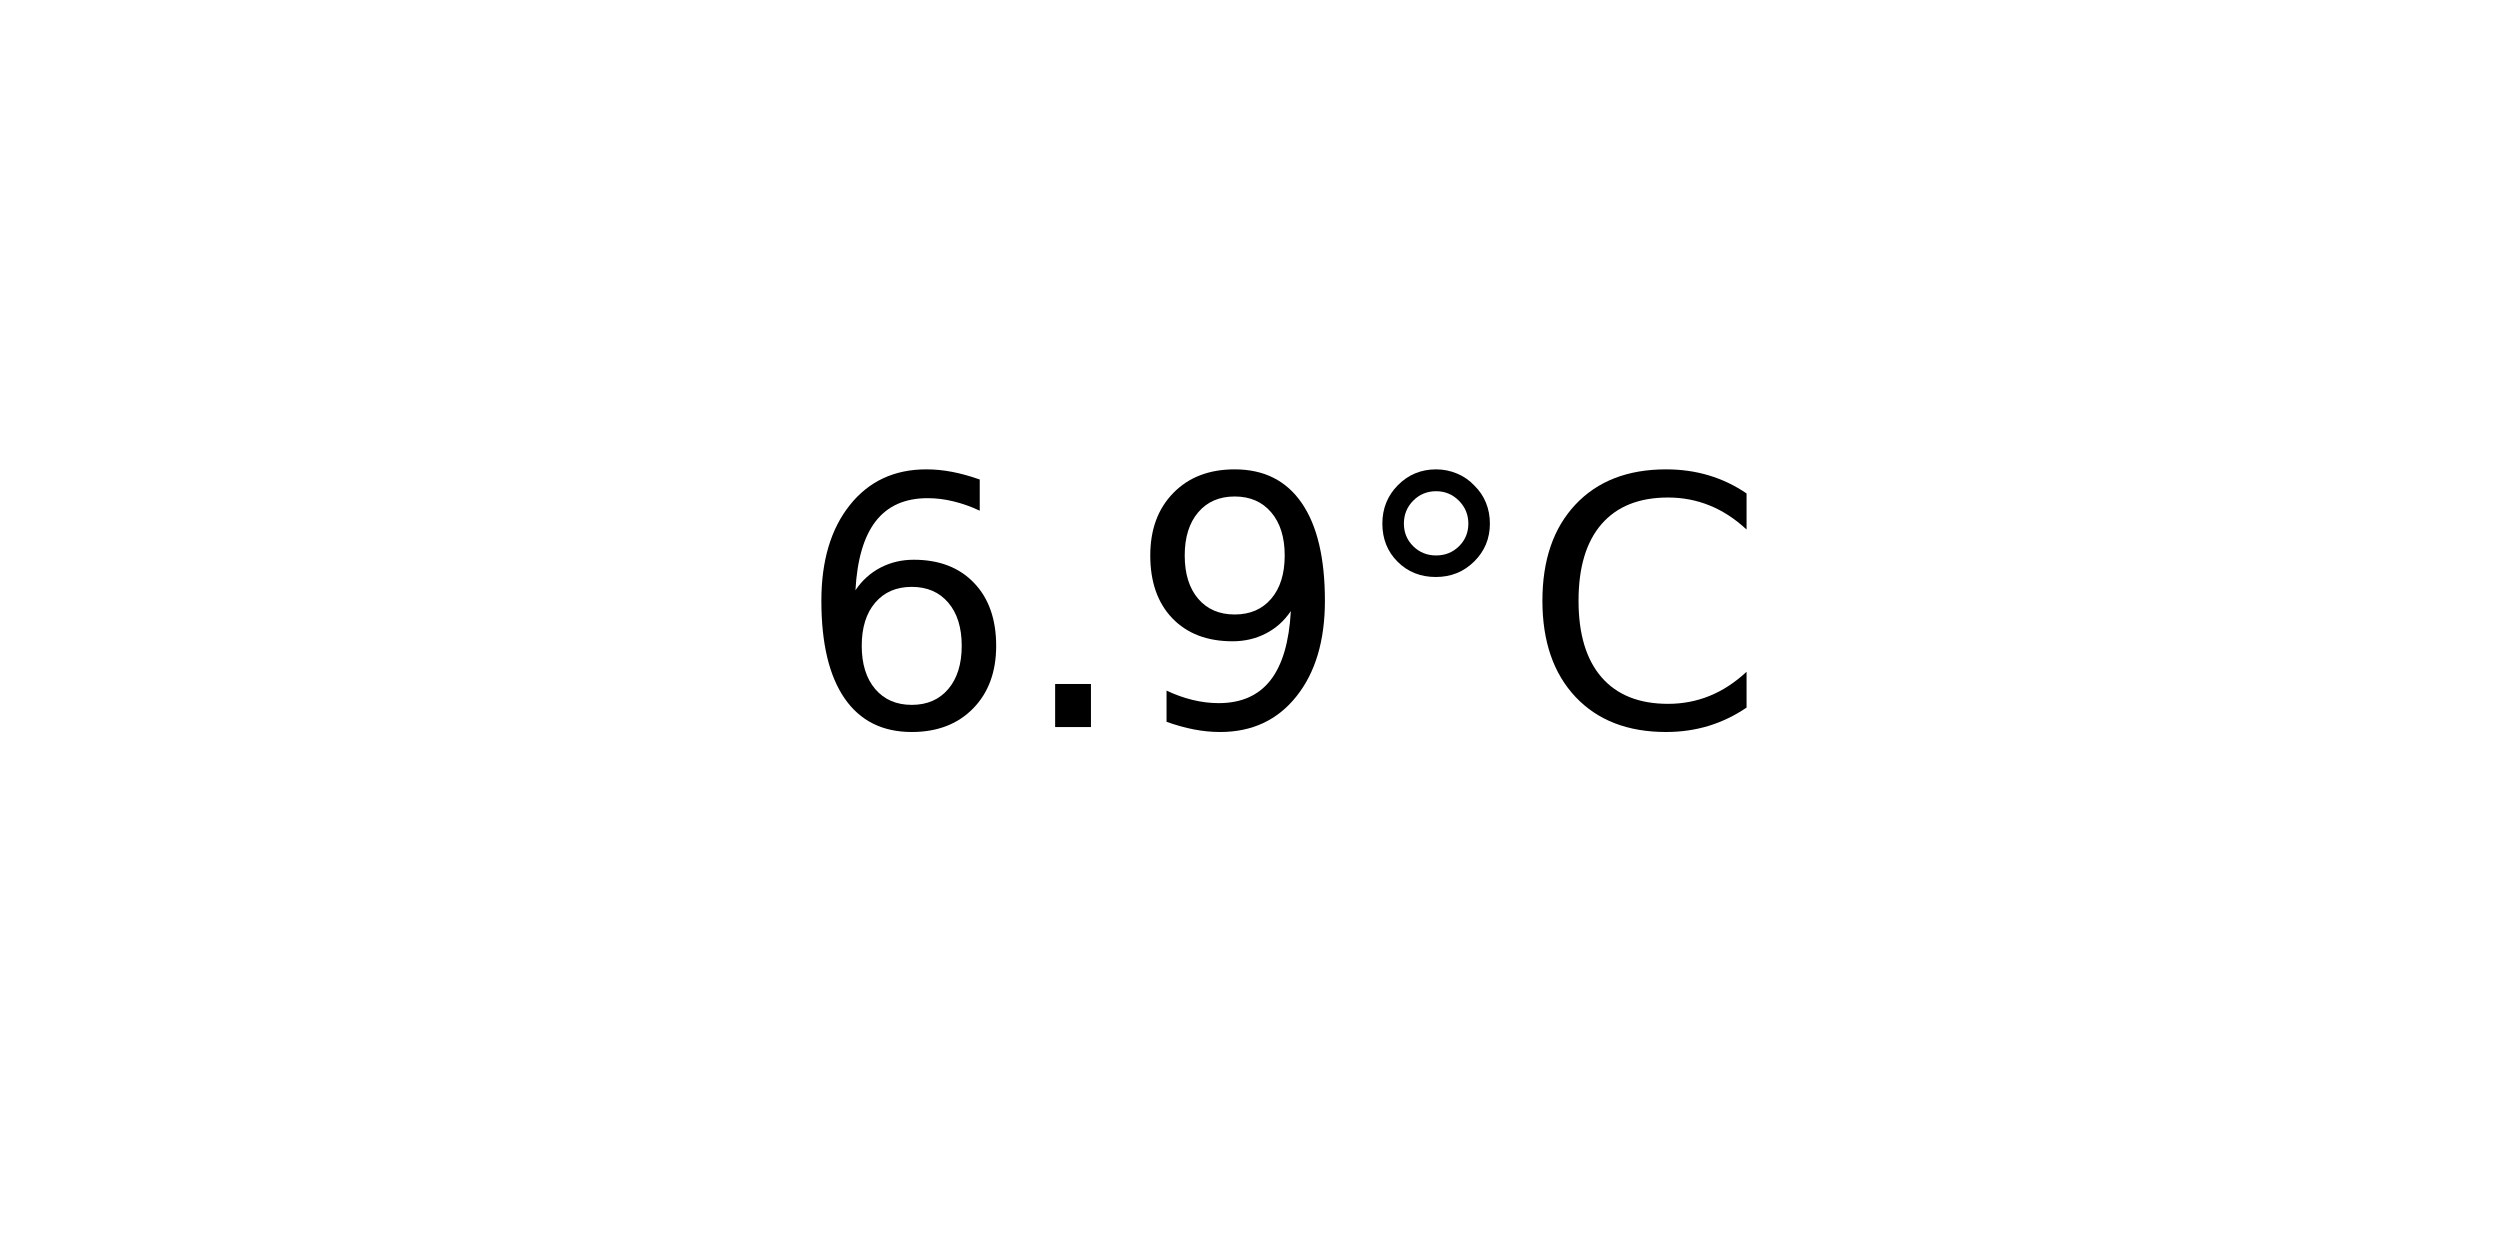
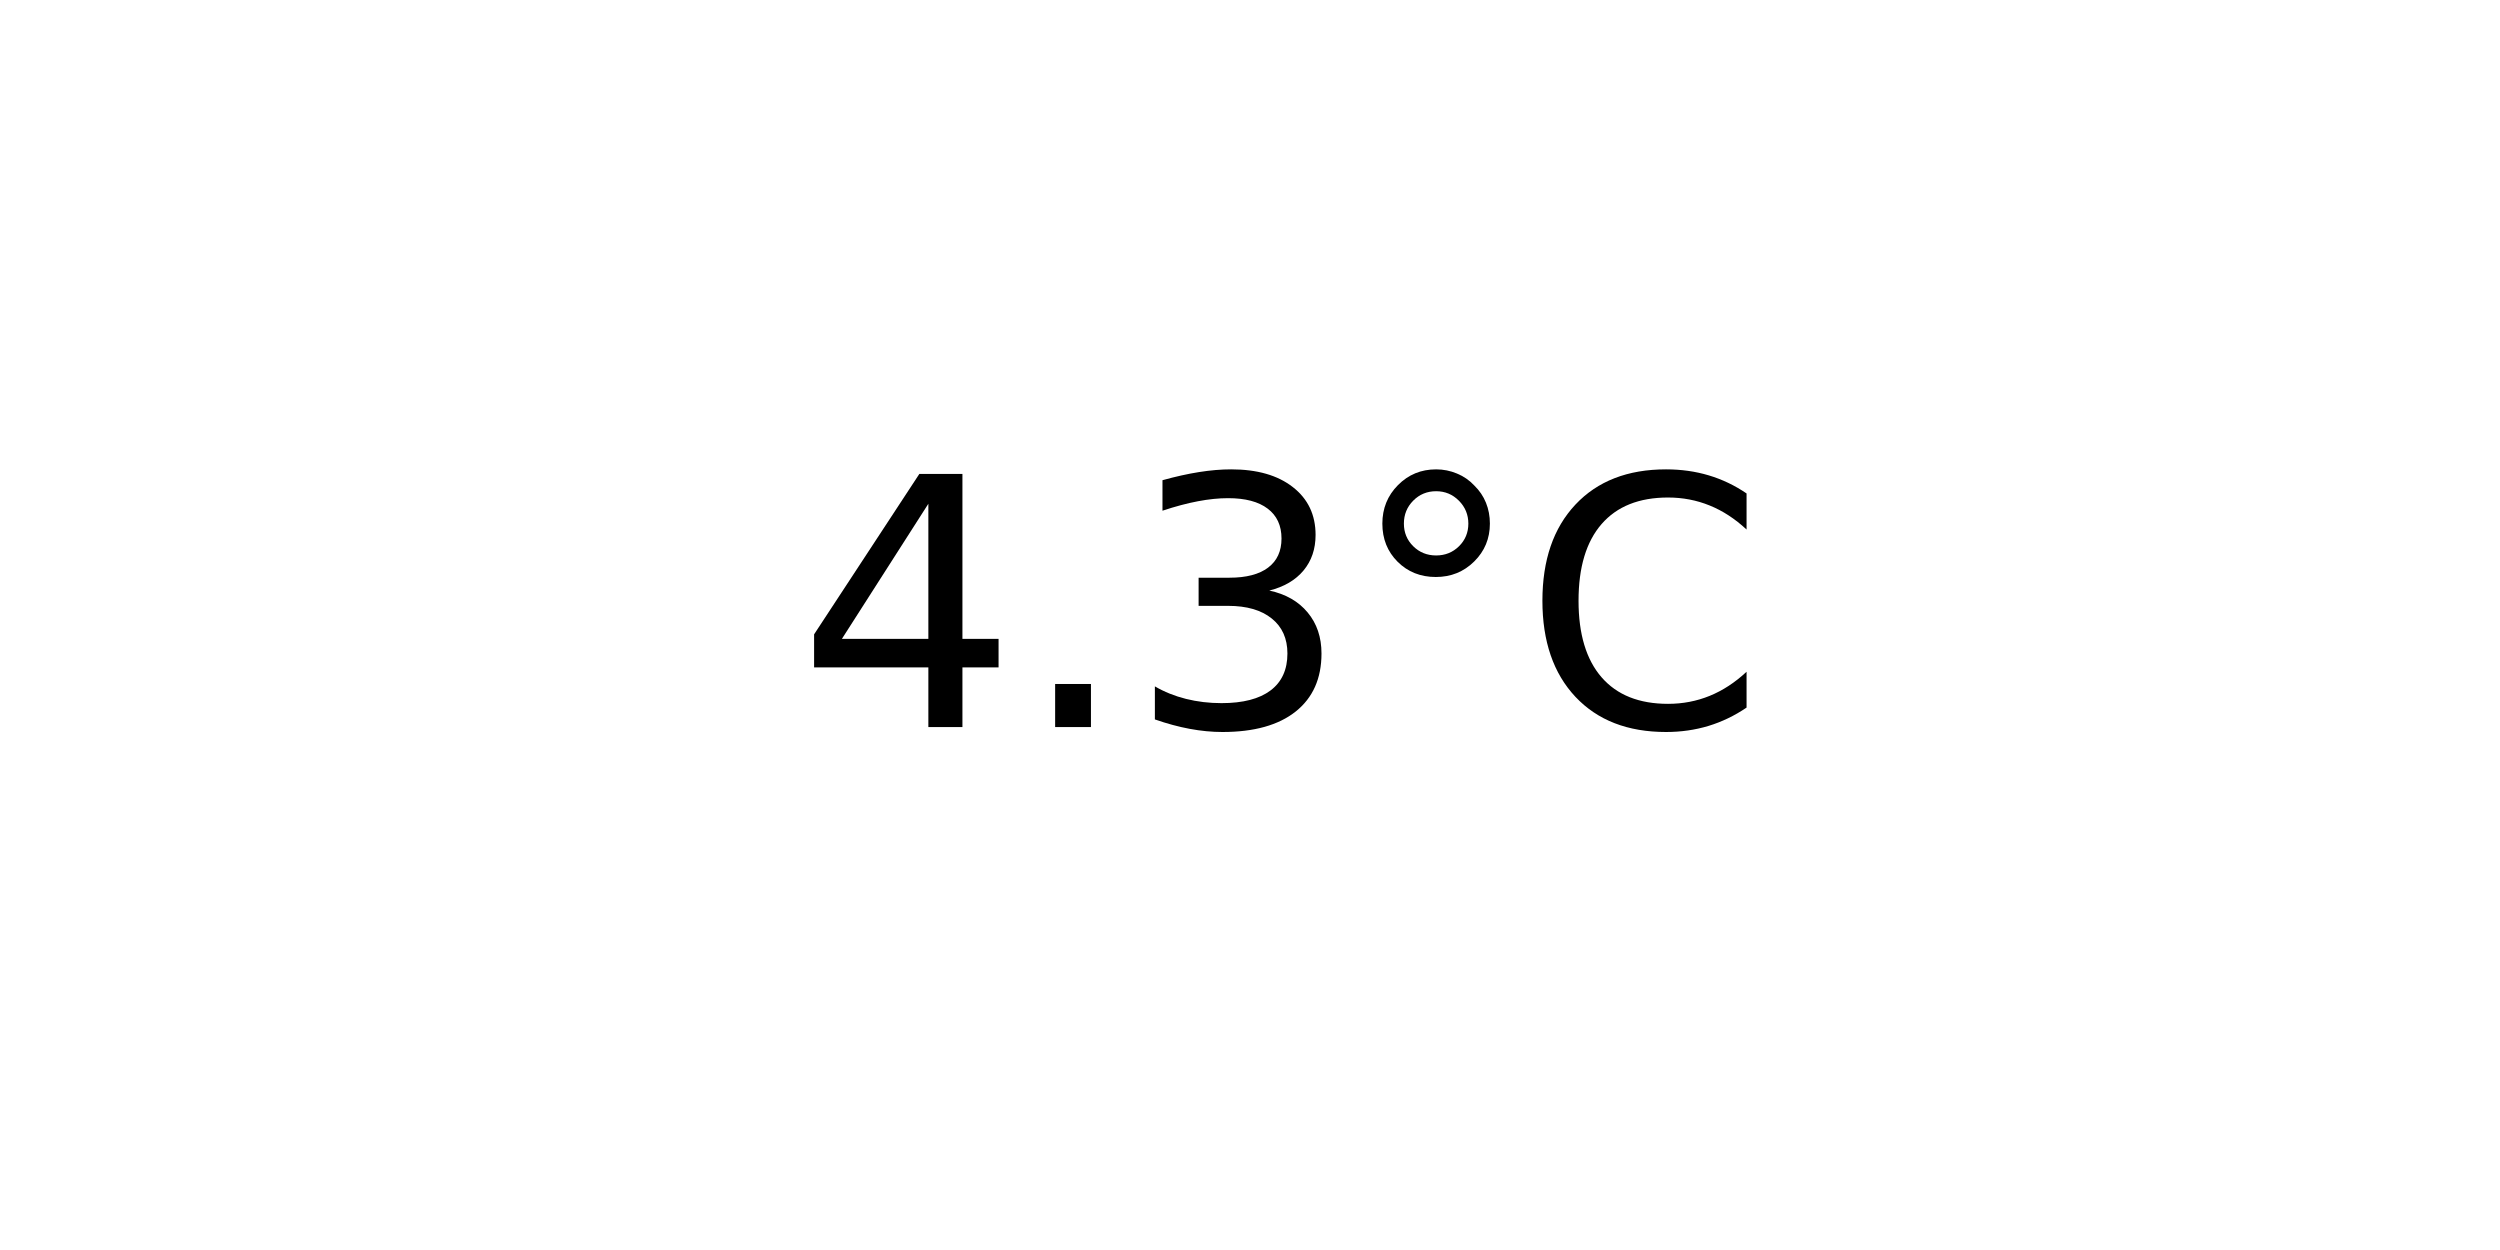
<svg xmlns="http://www.w3.org/2000/svg" xmlns:xlink="http://www.w3.org/1999/xlink" width="72pt" height="36pt" viewBox="0 0 72 36" version="1.1">
  <defs>
    <style type="text/css">*{stroke-linejoin: round; stroke-linecap: butt}</style>
  </defs>
  <g id="figure_1">
    <g id="axes_1">
      <g id="text_1">
        <g transform="translate(22.95703 20.93937) scale(0.1 -0.1)">
          <defs>
-             <path id="DejaVuSans-36" d="M 2113 2584  Q 1688 2584 1439 2293  Q 1191 2003 1191 1497  Q 1191 994 1439 701  Q 1688 409 2113 409  Q 2538 409 2786 701  Q 3034 994 3034 1497  Q 3034 2003 2786 2293  Q 2538 2584 2113 2584  z M 3366 4563  L 3366 3988  Q 3128 4100 2886 4159  Q 2644 4219 2406 4219  Q 1781 4219 1451 3797  Q 1122 3375 1075 2522  Q 1259 2794 1537 2939  Q 1816 3084 2150 3084  Q 2853 3084 3261 2657  Q 3669 2231 3669 1497  Q 3669 778 3244 343  Q 2819 -91 2113 -91  Q 1303 -91 875 529  Q 447 1150 447 2328  Q 447 3434 972 4092  Q 1497 4750 2381 4750  Q 2619 4750 2861 4703  Q 3103 4656 3366 4563  z " transform="scale(0.015625)" />
+             <path id="DejaVuSans-34" d="M 2419 4116  L 825 1625  L 2419 1625  L 2419 4116  z M 2253 4666  L 3047 4666  L 3047 1625  L 3713 1625  L 3713 1100  L 3047 1100  L 3047 0  L 2419 0  L 2419 1100  L 313 1100  L 313 1709  L 2253 4666  z " transform="scale(0.015625)" />
            <path id="DejaVuSans-2e" d="M 684 794  L 1344 794  L 1344 0  L 684 0  L 684 794  z " transform="scale(0.015625)" />
-             <path id="DejaVuSans-39" d="M 703 97  L 703 672  Q 941 559 1184 500  Q 1428 441 1663 441  Q 2288 441 2617 861  Q 2947 1281 2994 2138  Q 2813 1869 2534 1725  Q 2256 1581 1919 1581  Q 1219 1581 811 2004  Q 403 2428 403 3163  Q 403 3881 828 4315  Q 1253 4750 1959 4750  Q 2769 4750 3195 4129  Q 3622 3509 3622 2328  Q 3622 1225 3098 567  Q 2575 -91 1691 -91  Q 1453 -91 1209 -44  Q 966 3 703 97  z M 1959 2075  Q 2384 2075 2632 2365  Q 2881 2656 2881 3163  Q 2881 3666 2632 3958  Q 2384 4250 1959 4250  Q 1534 4250 1286 3958  Q 1038 3666 1038 3163  Q 1038 2656 1286 2365  Q 1534 2075 1959 2075  z " transform="scale(0.015625)" />
+             <path id="DejaVuSans-33" d="M 2597 2516  Q 3050 2419 3304 2112  Q 3559 1806 3559 1356  Q 3559 666 3084 287  Q 2609 -91 1734 -91  Q 1441 -91 1130 -33  Q 819 25 488 141  L 488 750  Q 750 597 1062 519  Q 1375 441 1716 441  Q 2309 441 2620 675  Q 2931 909 2931 1356  Q 2931 1769 2642 2001  Q 2353 2234 1838 2234  L 1294 2234  L 1294 2753  L 1863 2753  Q 2328 2753 2575 2939  Q 2822 3125 2822 3475  Q 2822 3834 2567 4026  Q 2313 4219 1838 4219  Q 1578 4219 1281 4162  Q 984 4106 628 3988  L 628 4550  Q 988 4650 1302 4700  Q 1616 4750 1894 4750  Q 2613 4750 3031 4423  Q 3450 4097 3450 3541  Q 3450 3153 3228 2886  Q 3006 2619 2597 2516  z " transform="scale(0.015625)" />
            <path id="DejaVuSans-b0" d="M 1600 4347  Q 1350 4347 1178 4173  Q 1006 4000 1006 3750  Q 1006 3503 1178 3333  Q 1350 3163 1600 3163  Q 1850 3163 2022 3333  Q 2194 3503 2194 3750  Q 2194 3997 2020 4172  Q 1847 4347 1600 4347  z M 1600 4750  Q 1800 4750 1984 4673  Q 2169 4597 2303 4453  Q 2447 4313 2519 4134  Q 2591 3956 2591 3750  Q 2591 3338 2302 3052  Q 2013 2766 1594 2766  Q 1172 2766 890 3047  Q 609 3328 609 3750  Q 609 4169 896 4459  Q 1184 4750 1600 4750  z " transform="scale(0.015625)" />
            <path id="DejaVuSans-43" d="M 4122 4306  L 4122 3641  Q 3803 3938 3442 4084  Q 3081 4231 2675 4231  Q 1875 4231 1450 3742  Q 1025 3253 1025 2328  Q 1025 1406 1450 917  Q 1875 428 2675 428  Q 3081 428 3442 575  Q 3803 722 4122 1019  L 4122 359  Q 3791 134 3420 21  Q 3050 -91 2638 -91  Q 1578 -91 968 557  Q 359 1206 359 2328  Q 359 3453 968 4101  Q 1578 4750 2638 4750  Q 3056 4750 3426 4639  Q 3797 4528 4122 4306  z " transform="scale(0.015625)" />
          </defs>
-           <use xlink:href="#DejaVuSans-36" />
+           <use xlink:href="#DejaVuSans-34" />
          <use xlink:href="#DejaVuSans-2e" x="63.623" />
-           <use xlink:href="#DejaVuSans-39" x="95.41" />
+           <use xlink:href="#DejaVuSans-33" x="95.41" />
          <use xlink:href="#DejaVuSans-b0" x="159.033" />
          <use xlink:href="#DejaVuSans-43" x="209.033" />
        </g>
      </g>
    </g>
  </g>
</svg>
